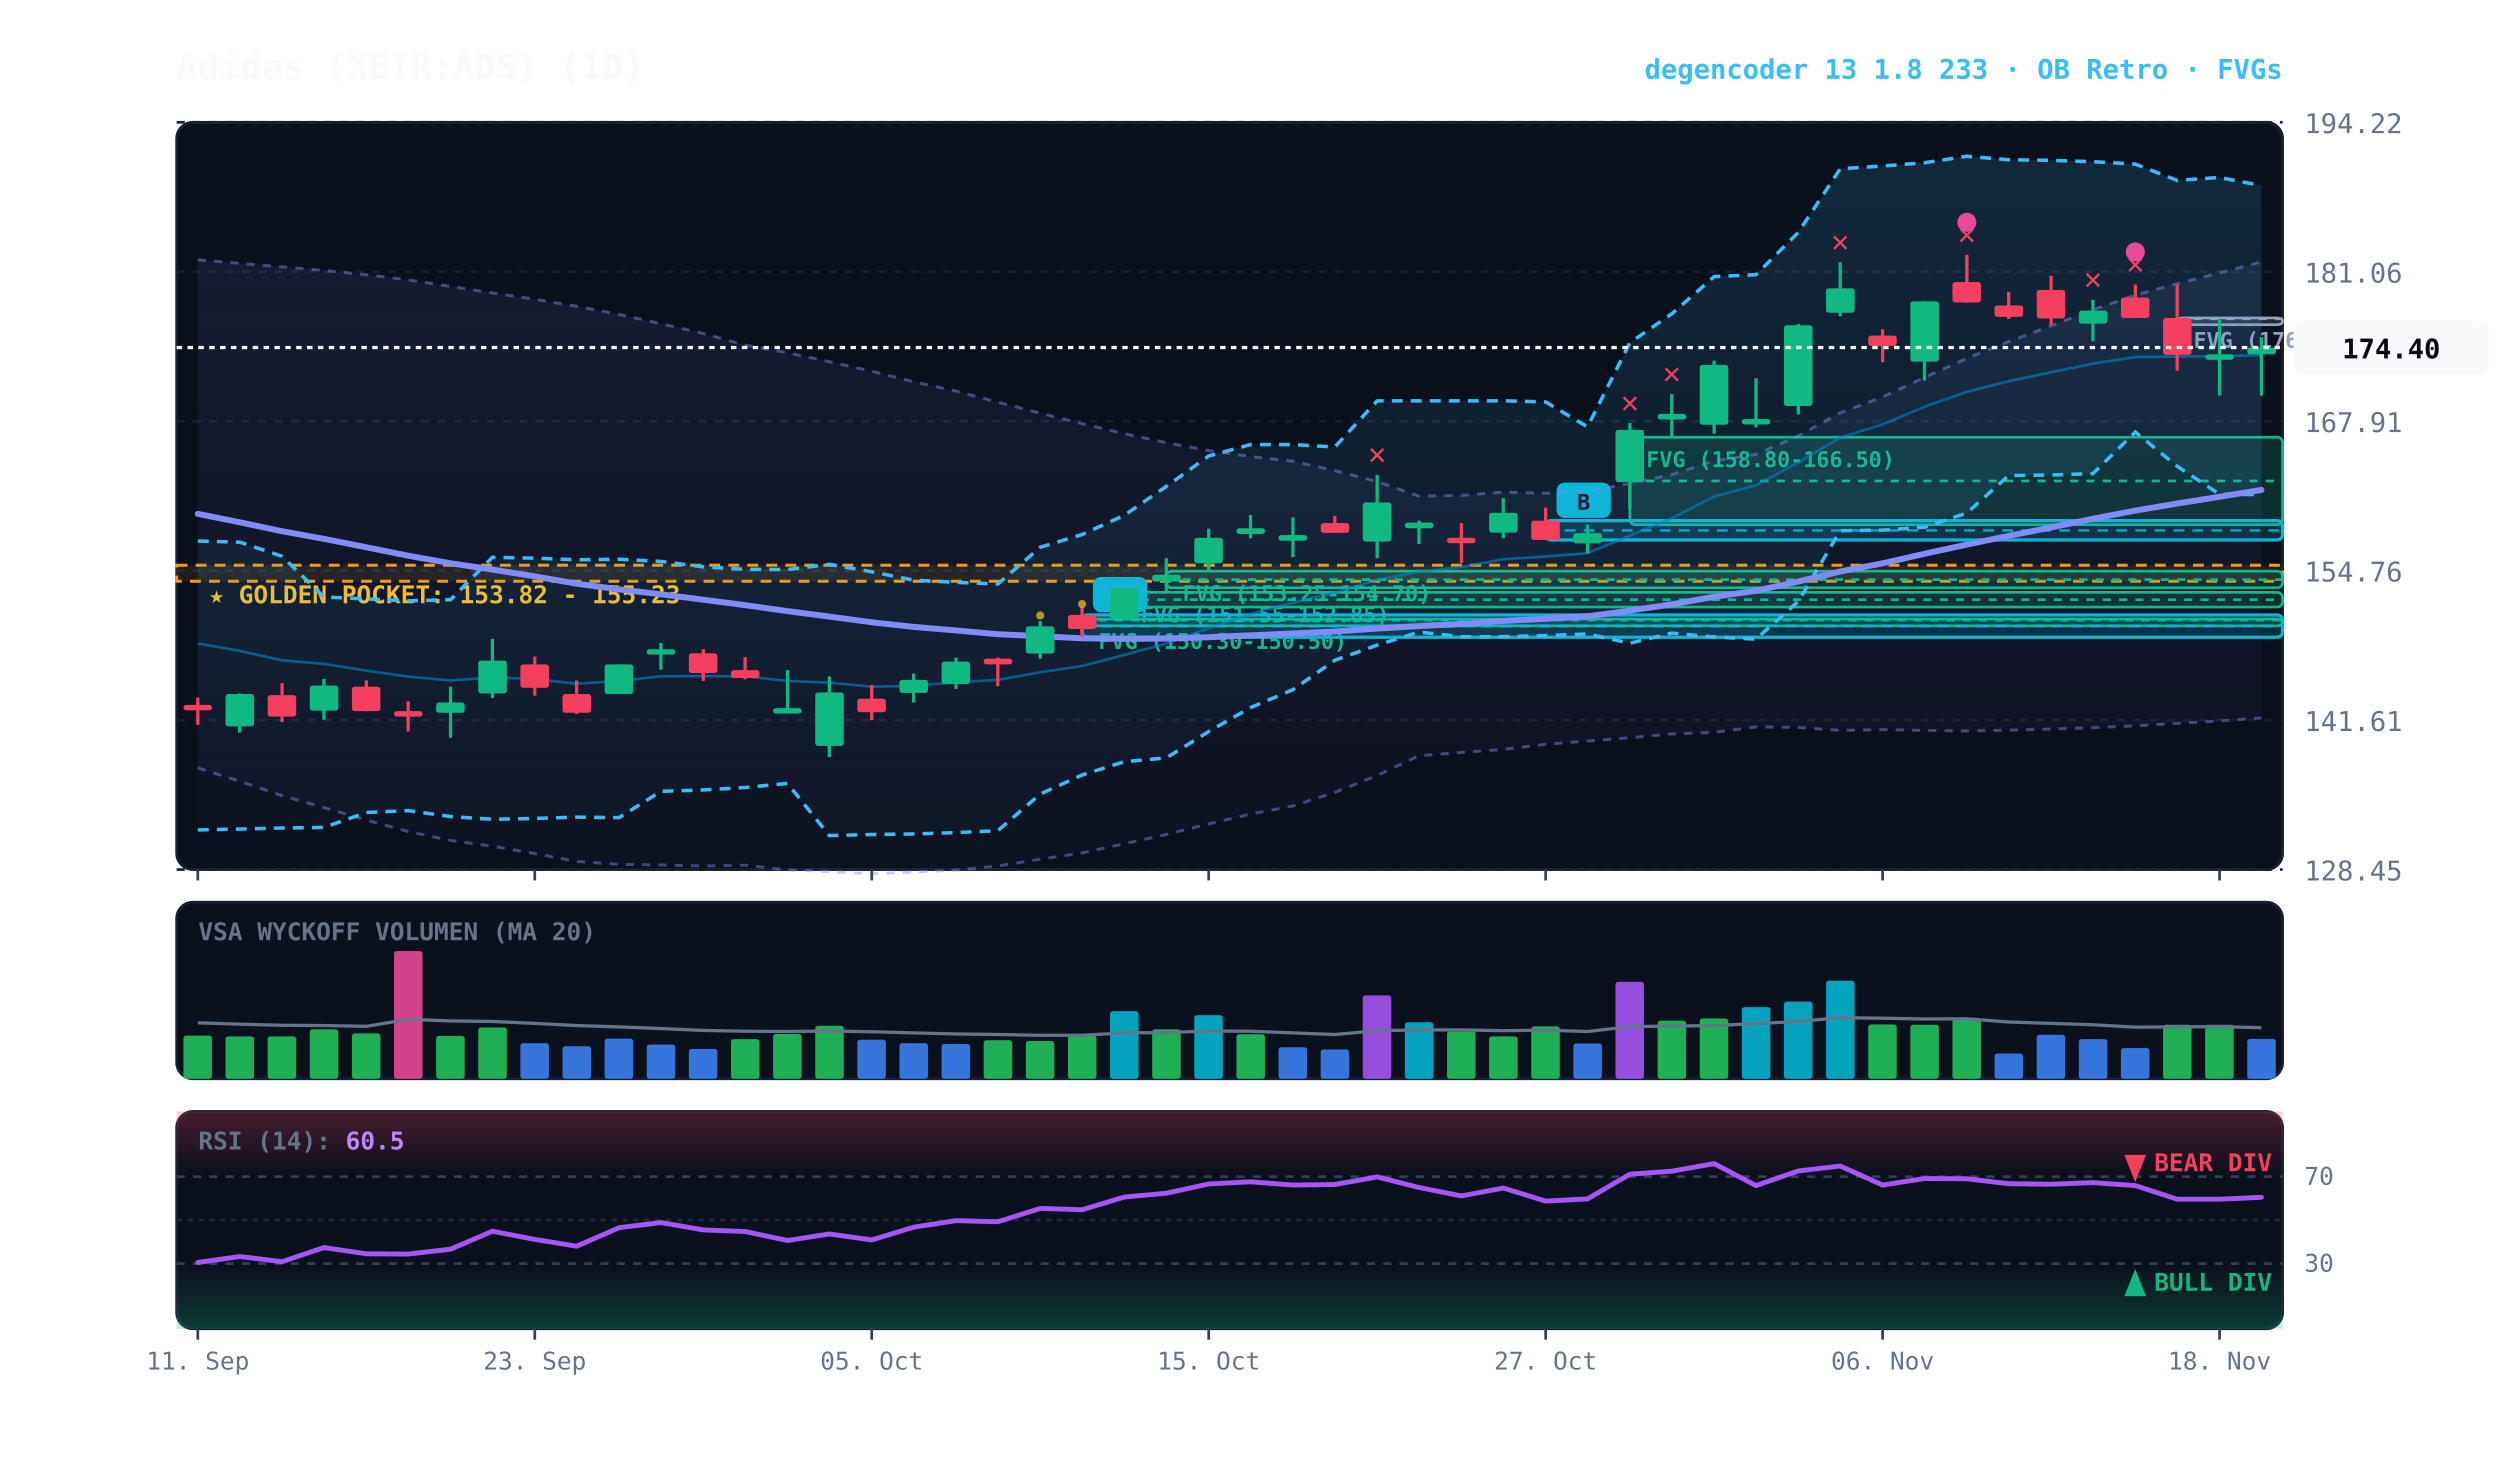
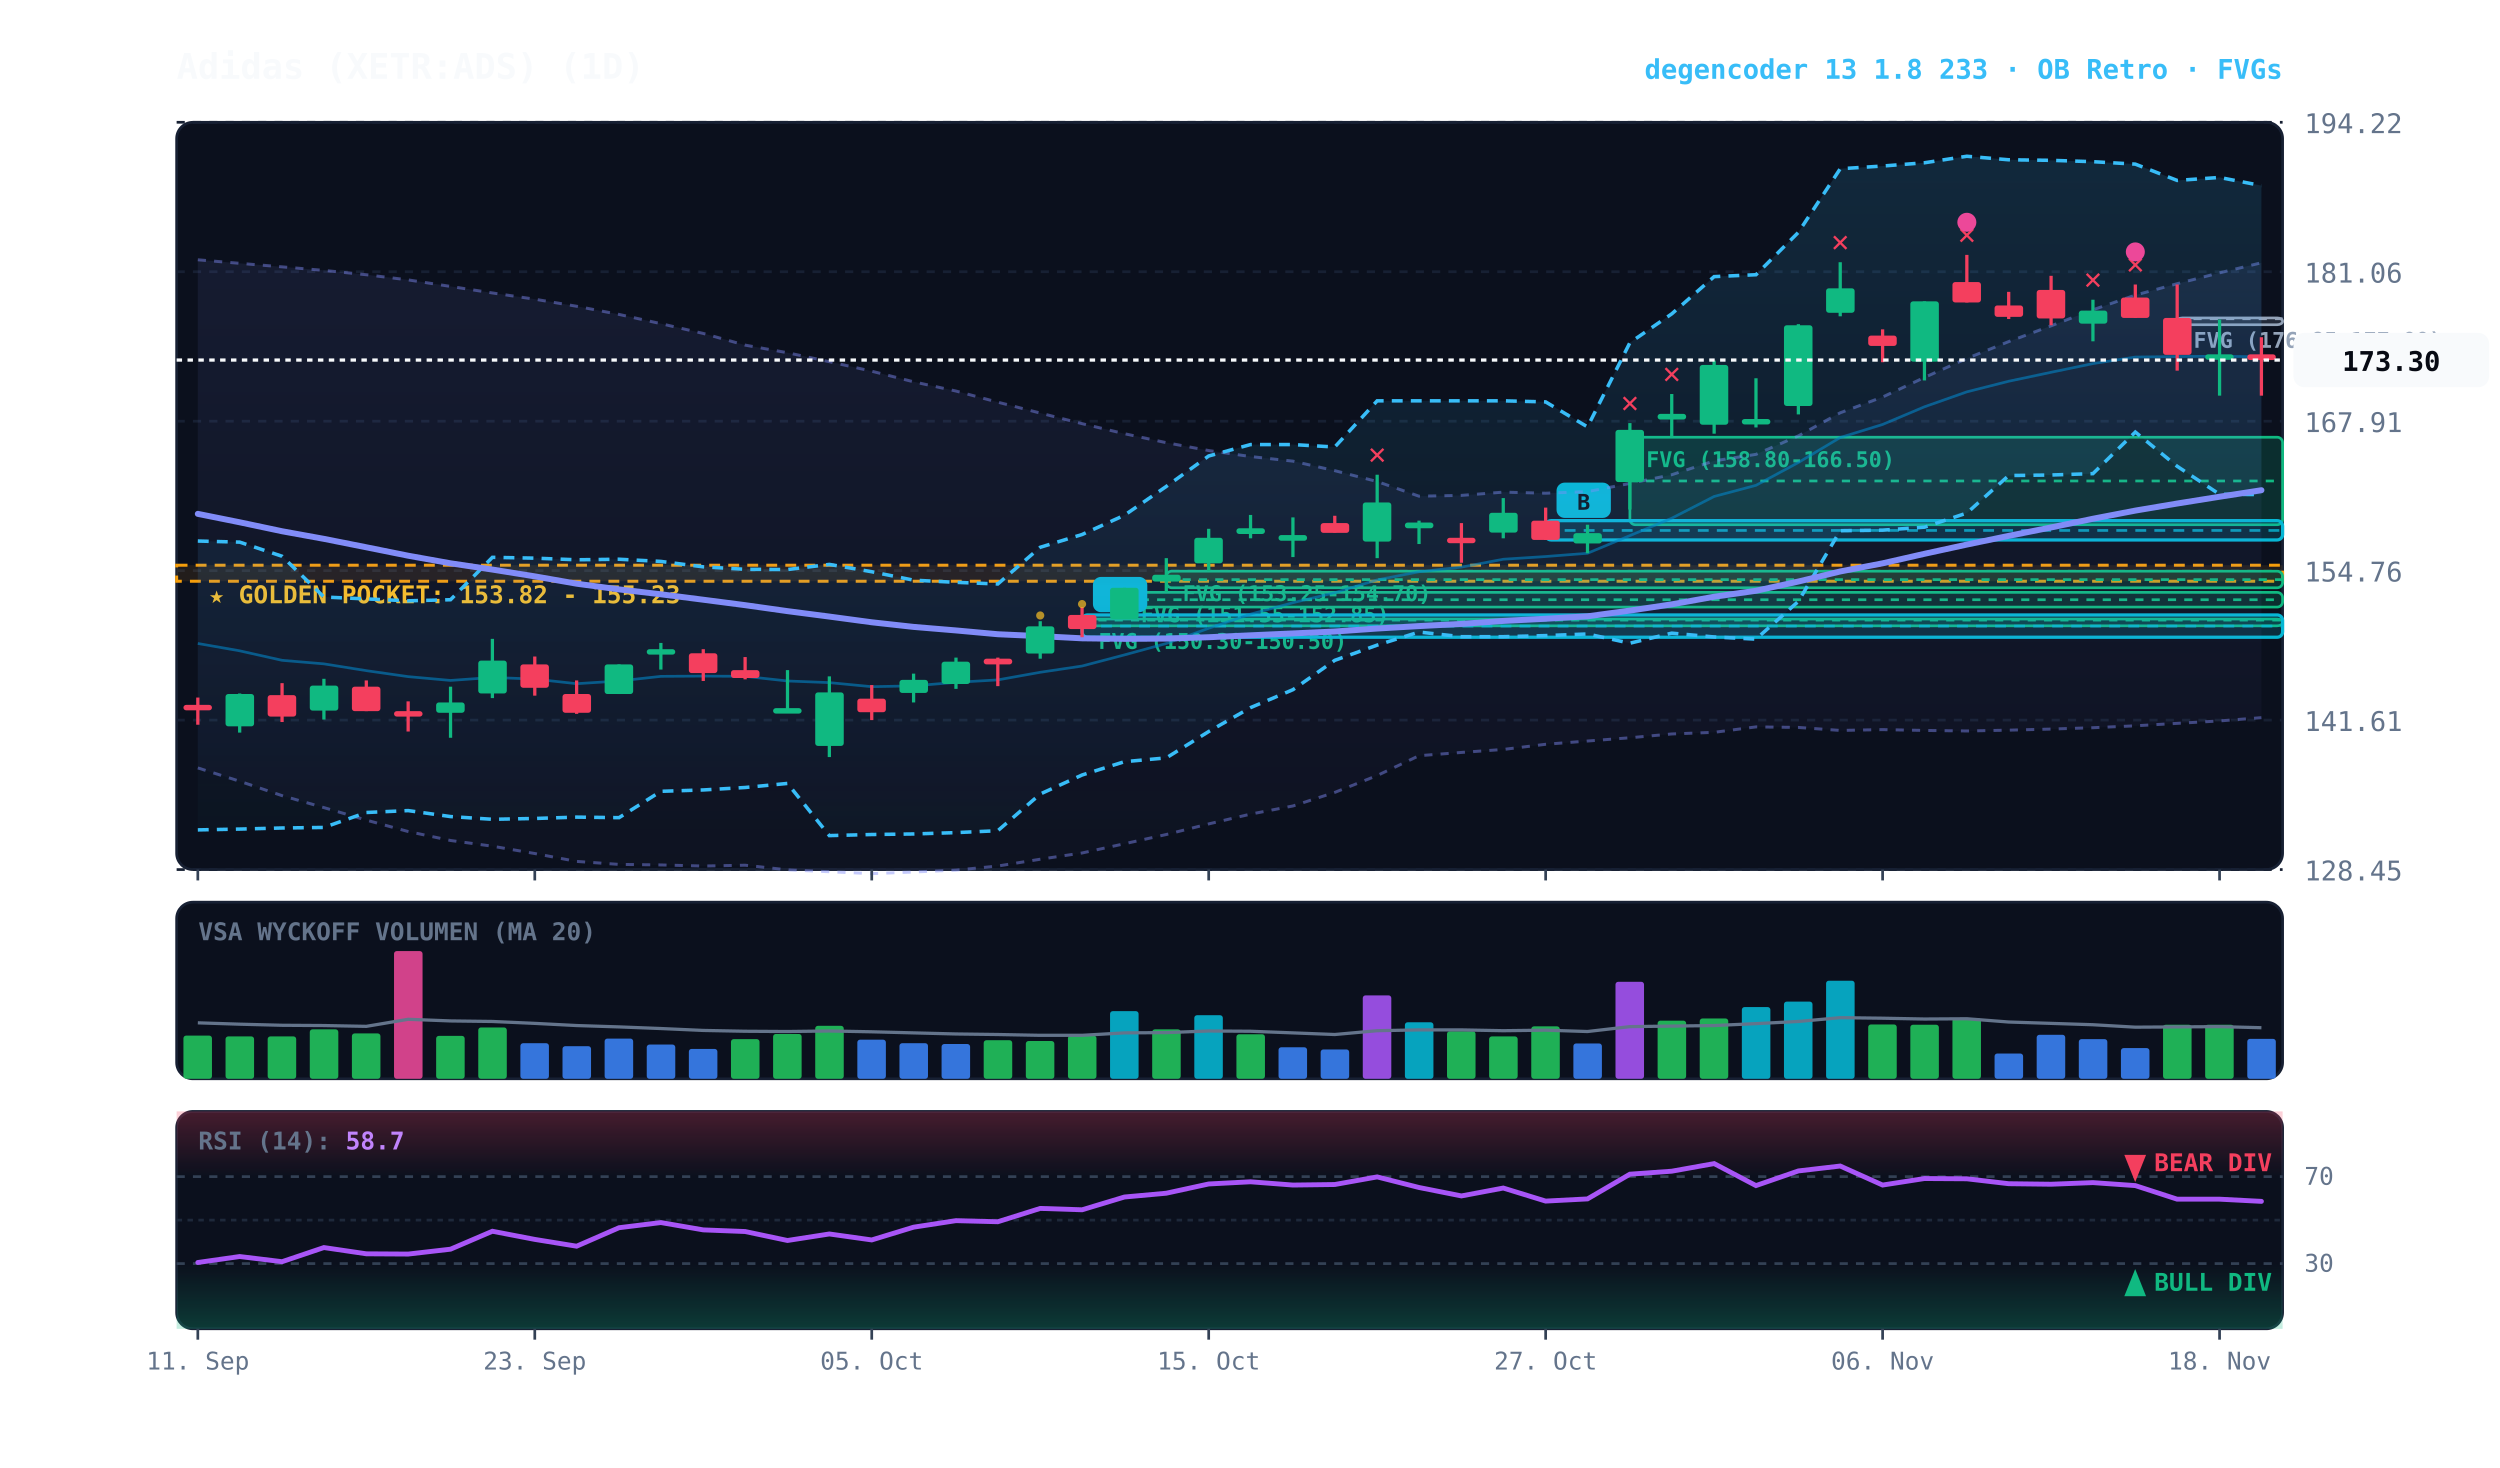
<svg xmlns="http://www.w3.org/2000/svg" viewBox="0 0 920 540" width="100%" height="100%" style="background:#070a13; font-family:'JetBrains Mono', monospace;">
  <defs>
    <linearGradient id="cloud-grad" x1="0%" y1="0%" x2="0%" y2="100%">
      <stop offset="0%" stop-color="#38bdf8" stop-opacity="0.14" />
      <stop offset="100%" stop-color="#38bdf8" stop-opacity="0.02" />
    </linearGradient>
    <linearGradient id="rfe-cloud" x1="0%" y1="0%" x2="0%" y2="100%">
      <stop offset="0%" stop-color="#818cf8" stop-opacity="0.09" />
      <stop offset="100%" stop-color="#818cf8" stop-opacity="0.02" />
    </linearGradient>
    <linearGradient id="rsi-overbought" x1="0%" y1="0%" x2="0%" y2="100%">
      <stop offset="0%" stop-color="#f43f5e" stop-opacity="0.25" />
      <stop offset="100%" stop-color="#f43f5e" stop-opacity="0.0" />
    </linearGradient>
    <linearGradient id="rsi-oversold" x1="0%" y1="0%" x2="0%" y2="100%">
      <stop offset="0%" stop-color="#10b981" stop-opacity="0.0" />
      <stop offset="100%" stop-color="#10b981" stop-opacity="0.25" />
    </linearGradient>
  </defs>
  <rect x="65" y="45" width="775" height="275" fill="#0b101d" rx="6" stroke="#172033" stroke-width="1" />
  <rect x="65" y="332" width="775" height="65" fill="#0b101d" rx="6" stroke="#172033" stroke-width="1" />
  <rect x="65" y="409" width="775" height="80" fill="#0b101d" rx="6" stroke="#172033" stroke-width="1" />
  <line x1="65" y1="320.0" x2="840" y2="320.0" stroke="#172033" stroke-dasharray="3,3" stroke-width="1" />
  <text x="848" y="324.0" fill="#64748b" font-size="10" text-anchor="start">128.45</text>
  <line x1="65" y1="265.0" x2="840" y2="265.0" stroke="#172033" stroke-dasharray="3,3" stroke-width="1" />
  <text x="848" y="269.0" fill="#64748b" font-size="10" text-anchor="start">141.61</text>
  <line x1="65" y1="210.0" x2="840" y2="210.0" stroke="#172033" stroke-dasharray="3,3" stroke-width="1" />
  <text x="848" y="214.0" fill="#64748b" font-size="10" text-anchor="start">154.76</text>
  <line x1="65" y1="155.0" x2="840" y2="155.0" stroke="#172033" stroke-dasharray="3,3" stroke-width="1" />
  <text x="848" y="159.0" fill="#64748b" font-size="10" text-anchor="start">167.91</text>
  <line x1="65" y1="100.0" x2="840" y2="100.0" stroke="#172033" stroke-dasharray="3,3" stroke-width="1" />
  <text x="848" y="104.0" fill="#64748b" font-size="10" text-anchor="start">181.06</text>
  <line x1="65" y1="45.0" x2="840" y2="45.0" stroke="#172033" stroke-dasharray="3,3" stroke-width="1" />
  <text x="848" y="49.0" fill="#64748b" font-size="10" text-anchor="start">194.22</text>
  <rect x="65" y="208.0" width="775" height="5.9" fill="rgba(245, 158, 11, 0.10)" stroke="#f59e0b" stroke-dasharray="4,3" stroke-width="1.1" />
  <text x="77" y="222.0" fill="#fbbf24" font-size="9" font-weight="bold">★ GOLDEN POCKET: 153.82 - 155.23</text>
  <rect x="801.2" y="117.0" width="38.8" height="2.5" fill="rgba(148, 163, 184, 0.18)" stroke="#94a3b8" stroke-width="1" rx="2" />
  <line x1="801.2" y1="117.3" x2="840" y2="117.3" stroke="#94a3b8" stroke-dasharray="3,3" stroke-width="1" />
  <text x="807.2" y="128.0" fill="#94a3b8" font-size="8" font-weight="bold">FVG (176.85-177.00)</text>
  <rect x="599.8" y="160.9" width="240.2" height="32.2" fill="rgba(16, 185, 129, 0.18)" stroke="#10b981" stroke-width="1" rx="2" />
  <line x1="599.8" y1="177.0" x2="840" y2="177.0" stroke="#10b981" stroke-dasharray="3,3" stroke-width="1" />
  <text x="605.8" y="171.9" fill="#10b981" font-size="8" font-weight="bold">FVG (158.80-166.50)</text>
  <rect x="429.2" y="210.2" width="410.8" height="6.1" fill="rgba(16, 185, 129, 0.18)" stroke="#10b981" stroke-width="1" rx="2" />
  <line x1="429.2" y1="213.3" x2="840" y2="213.3" stroke="#10b981" stroke-dasharray="3,3" stroke-width="1" />
  <text x="435.2" y="221.2" fill="#10b981" font-size="8" font-weight="bold">FVG (153.25-154.70)</text>
  <rect x="413.8" y="218.0" width="426.2" height="5.4" fill="rgba(16, 185, 129, 0.18)" stroke="#10b981" stroke-width="1" rx="2" />
  <line x1="413.8" y1="220.7" x2="840" y2="220.7" stroke="#10b981" stroke-dasharray="3,3" stroke-width="1" />
  <text x="419.8" y="229.0" fill="#10b981" font-size="8" font-weight="bold">FVG (151.55-152.85)</text>
  <rect x="398.2" y="227.8" width="441.8" height="2.5" fill="rgba(16, 185, 129, 0.18)" stroke="#10b981" stroke-width="1" rx="2" />
  <line x1="398.2" y1="228.2" x2="840" y2="228.2" stroke="#10b981" stroke-dasharray="3,3" stroke-width="1" />
  <text x="404.2" y="238.8" fill="#10b981" font-size="8" font-weight="bold">FVG (150.30-150.50)</text>
  <rect x="568.8" y="191.6" width="271.2" height="7.1" fill="rgba(6, 182, 212, 0.18)" stroke="#06b6d4" stroke-width="1.2" rx="2" />
  <line x1="568.8" y1="195.2" x2="840" y2="195.2" stroke="#06b6d4" stroke-dasharray="4,3" stroke-width="1.0" opacity="0.8" />
  <rect x="572.8" y="177.6" width="20" height="13" fill="#06b6d4" rx="3" />
  <text x="582.8" y="187.6" fill="#070a13" font-size="8" font-weight="bold" text-anchor="middle">B</text>
  <rect x="398.2" y="226.3" width="441.8" height="8.2" fill="rgba(6, 182, 212, 0.18)" stroke="#06b6d4" stroke-width="1.2" rx="2" />
  <line x1="398.2" y1="230.4" x2="840" y2="230.4" stroke="#06b6d4" stroke-dasharray="4,3" stroke-width="1.0" opacity="0.8" />
  <rect x="402.2" y="212.3" width="20" height="13" fill="#06b6d4" rx="3" />
  <text x="412.2" y="222.3" fill="#070a13" font-size="8" font-weight="bold" text-anchor="middle">B</text>
-   <polygon points="72.8,95.6 88.2,96.9 103.8,98.2 119.2,99.5 134.8,101.1 150.2,103.0 165.8,105.4 181.2,107.8 196.8,110.1 212.2,112.7 227.8,115.7 243.2,119.1 258.8,122.7 274.2,127.0 289.8,129.8 305.2,133.1 320.8,136.6 336.2,140.5 351.8,143.9 367.2,148.0 382.8,152.0 398.2,155.9 413.8,159.6 429.2,162.9 444.8,165.8 460.2,168.0 475.8,169.7 491.2,173.2 506.8,177.2 522.2,182.6 537.8,182.3 553.2,181.1 568.8,181.5 584.2,180.9 599.8,177.9 615.2,174.7 630.8,169.6 646.2,167.2 661.8,160.4 677.2,151.9 692.8,146.1 708.2,138.9 723.8,131.9 739.2,125.7 754.8,119.9 770.2,114.0 785.8,108.6 801.2,104.4 816.8,100.4 832.2,96.4 832.2,264.2 816.8,265.3 801.2,266.2 785.8,267.1 770.2,267.8 754.8,268.3 739.2,268.7 723.8,269.0 708.2,268.8 692.8,268.5 677.2,268.8 661.8,267.7 646.2,267.5 630.8,269.5 615.2,270.1 599.8,271.5 584.2,272.7 568.8,273.9 553.2,275.8 537.8,276.9 522.2,278.1 506.8,285.4 491.2,291.6 475.8,296.6 460.2,299.6 444.8,303.2 429.2,307.1 413.8,310.5 398.2,313.9 382.8,316.2 367.2,318.7 351.8,320.2 336.2,320.9 320.8,321.5 305.2,320.8 289.8,320.1 274.2,318.4 258.8,318.7 243.2,318.3 227.8,318.1 212.2,317.0 196.8,314.1 181.2,311.4 165.8,309.3 150.2,306.0 134.8,301.8 119.2,297.2 103.8,292.8 88.2,287.5 72.8,282.6" fill="url(#rfe-cloud)" />
-   <polyline points="72.8,95.6 88.2,96.9 103.8,98.2 119.2,99.5 134.8,101.1 150.2,103.0 165.8,105.4 181.2,107.8 196.8,110.1 212.2,112.7 227.8,115.7 243.2,119.1 258.8,122.7 274.2,127.0 289.8,129.8 305.2,133.1 320.8,136.6 336.2,140.5 351.8,143.9 367.2,148.0 382.8,152.0 398.2,155.9 413.8,159.6 429.2,162.9 444.8,165.8 460.2,168.0 475.8,169.7 491.2,173.2 506.8,177.2 522.2,182.6 537.8,182.3 553.2,181.1 568.8,181.5 584.2,180.9 599.8,177.9 615.2,174.7 630.8,169.6 646.2,167.2 661.8,160.4 677.2,151.9 692.8,146.1 708.2,138.9 723.8,131.9 739.2,125.7 754.8,119.9 770.2,114.0 785.8,108.6 801.2,104.4 816.8,100.4 832.2,96.4" fill="none" stroke="#818cf8" stroke-width="1.1" stroke-opacity="0.45" stroke-dasharray="3,3" />
-   <polyline points="72.8,282.6 88.2,287.5 103.8,292.8 119.2,297.2 134.8,301.8 150.2,306.0 165.8,309.3 181.2,311.4 196.8,314.1 212.2,317.0 227.8,318.1 243.2,318.3 258.8,318.7 274.2,318.4 289.8,320.1 305.2,320.8 320.8,321.5 336.2,320.9 351.8,320.2 367.2,318.7 382.8,316.2 398.2,313.9 413.8,310.5 429.2,307.1 444.8,303.2 460.2,299.6 475.8,296.6 491.2,291.6 506.8,285.4 522.2,278.1 537.8,276.9 553.2,275.8 568.8,273.9 584.2,272.7 599.8,271.5 615.2,270.1 630.8,269.5 646.2,267.5 661.8,267.7 677.2,268.8 692.8,268.5 708.2,268.8 723.8,269.0 739.2,268.7 754.8,268.3 770.2,267.8 785.8,267.1 801.2,266.2 816.8,265.3 832.2,264.2" fill="none" stroke="#818cf8" stroke-width="1.1" stroke-opacity="0.45" stroke-dasharray="3,3" />
+   <polygon points="72.8,95.6 88.2,96.9 103.8,98.2 119.2,99.5 134.8,101.1 150.2,103.0 165.8,105.4 181.2,107.8 196.8,110.1 212.2,112.7 227.8,115.7 243.2,119.1 258.8,122.7 274.2,127.0 289.8,129.8 305.2,133.1 320.8,136.6 336.2,140.5 351.8,143.9 367.2,148.0 382.8,152.0 398.2,155.9 413.8,159.6 429.2,162.9 444.8,165.8 460.2,168.0 475.8,169.7 491.2,173.2 506.8,177.2 522.2,182.6 537.8,182.3 553.2,181.1 568.8,181.5 584.2,180.9 599.8,177.9 615.2,174.7 630.8,169.6 646.2,167.2 661.8,160.4 677.2,151.9 692.8,146.1 708.2,138.9 723.8,131.9 739.2,125.7 754.8,119.9 770.2,114.0 785.8,108.6 801.2,104.4 816.8,100.4 832.2,96.7 832.2,264.1 816.8,265.3 801.2,266.2 785.8,267.1 770.2,267.8 754.8,268.3 739.2,268.7 723.8,269.0 708.2,268.8 692.8,268.5 677.2,268.8 661.8,267.7 646.2,267.5 630.8,269.5 615.2,270.1 599.8,271.5 584.2,272.7 568.8,273.9 553.2,275.8 537.8,276.9 522.2,278.1 506.8,285.4 491.2,291.6 475.8,296.6 460.2,299.6 444.8,303.2 429.2,307.1 413.8,310.5 398.2,313.9 382.8,316.2 367.2,318.7 351.8,320.2 336.2,320.9 320.8,321.5 305.2,320.8 289.8,320.1 274.2,318.4 258.8,318.7 243.2,318.3 227.8,318.1 212.2,317.0 196.8,314.1 181.2,311.4 165.8,309.3 150.2,306.0 134.8,301.8 119.2,297.2 103.8,292.8 88.2,287.5 72.8,282.6" fill="url(#rfe-cloud)" />
+   <polyline points="72.8,95.6 88.2,96.9 103.8,98.2 119.2,99.5 134.8,101.1 150.2,103.0 165.8,105.4 181.2,107.8 196.8,110.1 212.2,112.7 227.8,115.7 243.2,119.1 258.8,122.7 274.2,127.0 289.8,129.8 305.2,133.1 320.8,136.6 336.2,140.5 351.8,143.9 367.2,148.0 382.8,152.0 398.2,155.9 413.8,159.6 429.2,162.9 444.8,165.8 460.2,168.0 475.8,169.7 491.2,173.2 506.8,177.2 522.2,182.6 537.8,182.3 553.2,181.1 568.8,181.5 584.2,180.9 599.8,177.9 615.2,174.7 630.8,169.6 646.2,167.2 661.8,160.4 677.2,151.9 692.8,146.1 708.2,138.9 723.8,131.9 739.2,125.7 754.8,119.9 770.2,114.0 785.8,108.6 801.2,104.4 816.8,100.4 832.2,96.7" fill="none" stroke="#818cf8" stroke-width="1.1" stroke-opacity="0.45" stroke-dasharray="3,3" />
+   <polyline points="72.8,282.6 88.2,287.5 103.8,292.8 119.2,297.2 134.8,301.8 150.2,306.0 165.8,309.3 181.2,311.4 196.8,314.1 212.2,317.0 227.8,318.1 243.2,318.3 258.8,318.7 274.2,318.4 289.8,320.1 305.2,320.8 320.8,321.5 336.2,320.9 351.8,320.2 367.2,318.7 382.8,316.2 398.2,313.9 413.8,310.5 429.2,307.1 444.8,303.2 460.2,299.6 475.8,296.6 491.2,291.6 506.8,285.4 522.2,278.1 537.8,276.9 553.2,275.8 568.8,273.9 584.2,272.7 599.8,271.5 615.2,270.1 630.8,269.5 646.2,267.5 661.8,267.7 677.2,268.8 692.8,268.5 708.2,268.8 723.8,269.0 739.2,268.7 754.8,268.3 770.2,267.8 785.8,267.1 801.2,266.2 816.8,265.3 832.2,264.1" fill="none" stroke="#818cf8" stroke-width="1.1" stroke-opacity="0.45" stroke-dasharray="3,3" />
  <polygon points="72.8,199.1 88.2,199.5 103.8,204.7 119.2,219.7 134.8,220.4 150.2,221.1 165.8,220.7 181.2,205.1 196.8,205.4 212.2,206.0 227.8,205.8 243.2,206.6 258.8,208.6 274.2,209.5 289.8,209.6 305.2,207.7 320.8,210.4 336.2,213.5 351.8,214.3 367.2,214.9 382.8,201.4 398.2,196.7 413.8,189.6 429.2,179.0 444.8,167.8 460.2,163.6 475.8,163.6 491.2,164.5 506.8,147.5 522.2,147.5 537.8,147.5 553.2,147.5 568.8,147.9 584.2,157.1 599.8,126.1 615.2,115.5 630.8,101.8 646.2,101.1 661.8,85.5 677.2,62.1 692.8,61.1 708.2,59.9 723.8,57.5 739.2,58.8 754.8,59.0 770.2,59.5 785.8,60.4 801.2,66.4 816.8,65.3 832.2,68.3 832.2,182.0 816.8,181.9 801.2,171.6 785.8,159.0 770.2,174.3 754.8,174.8 739.2,175.0 723.8,188.8 708.2,194.0 692.8,195.1 677.2,195.3 661.8,221.3 646.2,235.2 630.8,234.4 615.2,233.0 599.8,236.7 584.2,233.3 568.8,233.9 553.2,234.3 537.8,234.3 522.2,232.6 506.8,237.4 491.2,243.0 475.8,253.8 460.2,260.4 444.8,269.2 429.2,278.9 413.8,280.3 398.2,285.2 382.8,292.2 367.2,305.7 351.8,306.4 336.2,306.9 320.8,307.1 305.2,307.5 289.8,288.3 274.2,289.8 258.8,290.7 243.2,291.2 227.8,300.9 212.2,300.7 196.8,301.2 181.2,301.5 165.8,300.5 150.2,298.3 134.8,299.0 119.2,304.5 103.8,304.7 88.2,305.1 72.8,305.4" fill="url(#cloud-grad)" />
  <polyline points="72.8,199.1 88.2,199.5 103.8,204.7 119.2,219.7 134.8,220.4 150.2,221.1 165.8,220.7 181.2,205.1 196.8,205.4 212.2,206.0 227.8,205.8 243.2,206.6 258.8,208.6 274.2,209.5 289.8,209.6 305.2,207.7 320.8,210.4 336.2,213.5 351.8,214.3 367.2,214.9 382.8,201.4 398.2,196.7 413.8,189.6 429.2,179.0 444.8,167.8 460.2,163.6 475.8,163.6 491.2,164.5 506.8,147.5 522.2,147.5 537.8,147.5 553.2,147.5 568.8,147.9 584.2,157.1 599.8,126.1 615.2,115.5 630.8,101.8 646.2,101.1 661.8,85.5 677.2,62.1 692.8,61.1 708.2,59.9 723.8,57.5 739.2,58.8 754.8,59.0 770.2,59.5 785.8,60.4 801.2,66.4 816.8,65.3 832.2,68.3" fill="none" stroke="#38bdf8" stroke-width="1.3" stroke-dasharray="4,3" />
  <polyline points="72.8,305.4 88.2,305.1 103.8,304.7 119.2,304.5 134.8,299.0 150.2,298.3 165.8,300.5 181.2,301.5 196.8,301.2 212.2,300.7 227.8,300.9 243.2,291.2 258.8,290.7 274.2,289.8 289.8,288.3 305.2,307.5 320.8,307.1 336.2,306.9 351.8,306.4 367.2,305.7 382.8,292.2 398.2,285.2 413.8,280.3 429.2,278.9 444.8,269.2 460.2,260.4 475.8,253.8 491.2,243.0 506.8,237.4 522.2,232.6 537.8,234.3 553.2,234.3 568.8,233.9 584.2,233.3 599.8,236.7 615.2,233.0 630.8,234.4 646.2,235.2 661.8,221.3 677.2,195.3 692.8,195.1 708.2,194.0 723.8,188.8 739.2,175.0 754.8,174.8 770.2,174.3 785.8,159.0 801.2,171.6 816.8,181.9 832.2,182.0" fill="none" stroke="#38bdf8" stroke-width="1.3" stroke-dasharray="4,3" />
-   <polyline points="72.8,236.8 88.2,239.5 103.8,243.0 119.2,244.3 134.8,246.8 150.2,249.0 165.8,250.4 181.2,249.3 196.8,249.9 212.2,251.6 227.8,250.6 243.2,248.9 258.8,248.8 274.2,248.9 289.8,250.6 305.2,251.2 320.8,252.7 336.2,252.4 351.8,251.1 367.2,250.2 382.8,247.4 398.2,245.1 413.8,241.0 429.2,236.8 444.8,231.2 460.2,226.0 475.8,221.8 491.2,218.1 506.8,213.4 522.2,210.4 537.8,208.7 553.2,205.8 568.8,204.8 584.2,203.6 599.8,197.1 615.2,190.7 630.8,182.7 646.2,178.6 661.8,170.2 677.2,161.0 692.8,156.2 708.2,149.7 723.8,144.2 739.2,140.3 754.8,137.0 770.2,133.8 785.8,131.4 801.2,131.2 816.8,131.1 832.2,130.7" fill="none" stroke="#0284c7" stroke-width="1.0" stroke-opacity="0.6" />
-   <polyline points="72.8,189.1 88.2,192.2 103.8,195.5 119.2,198.3 134.8,201.4 150.2,204.5 165.8,207.3 181.2,209.6 196.8,212.1 212.2,214.8 227.8,216.9 243.2,218.7 258.8,220.7 274.2,222.7 289.8,224.9 305.2,226.9 320.8,229.0 336.2,230.7 351.8,232.0 367.2,233.4 382.8,234.1 398.2,234.9 413.8,235.1 429.2,235.0 444.8,234.5 460.2,233.8 475.8,233.1 491.2,232.4 506.8,231.3 522.2,230.4 537.8,229.6 553.2,228.5 568.8,227.7 584.2,226.8 599.8,224.7 615.2,222.4 630.8,219.6 646.2,217.4 661.8,214.0 677.2,210.3 692.8,207.3 708.2,203.8 723.8,200.4 739.2,197.2 754.8,194.1 770.2,190.9 785.8,187.9 801.2,185.3 816.8,182.8 832.2,180.3" fill="none" stroke="#818cf8" stroke-width="2.2" stroke-linecap="round" />
+   <polyline points="72.8,236.8 88.2,239.5 103.8,243.0 119.2,244.3 134.8,246.8 150.2,249.0 165.8,250.4 181.2,249.3 196.8,249.9 212.2,251.6 227.8,250.6 243.2,248.9 258.8,248.8 274.2,248.9 289.8,250.6 305.2,251.2 320.8,252.7 336.2,252.4 351.8,251.1 367.2,250.2 382.8,247.4 398.2,245.1 413.8,241.0 429.2,236.8 444.8,231.2 460.2,226.0 475.8,221.8 491.2,218.1 506.8,213.4 522.2,210.4 537.8,208.7 553.2,205.8 568.8,204.8 584.2,203.6 599.8,197.1 615.2,190.7 630.8,182.7 646.2,178.6 661.8,170.2 677.2,161.0 692.8,156.2 708.2,149.7 723.8,144.2 739.2,140.3 754.8,137.0 770.2,133.8 785.8,131.4 801.2,131.2 816.8,131.1 832.2,131.3" fill="none" stroke="#0284c7" stroke-width="1.0" stroke-opacity="0.6" />
+   <polyline points="72.8,189.1 88.2,192.2 103.8,195.5 119.2,198.3 134.8,201.4 150.2,204.5 165.8,207.3 181.2,209.6 196.8,212.1 212.2,214.8 227.8,216.9 243.2,218.7 258.8,220.7 274.2,222.7 289.8,224.9 305.2,226.9 320.8,229.0 336.2,230.7 351.8,232.0 367.2,233.4 382.8,234.1 398.2,234.9 413.8,235.1 429.2,235.0 444.8,234.5 460.2,233.8 475.8,233.1 491.2,232.4 506.8,231.3 522.2,230.4 537.8,229.6 553.2,228.5 568.8,227.7 584.2,226.8 599.8,224.7 615.2,222.4 630.8,219.6 646.2,217.4 661.8,214.0 677.2,210.3 692.8,207.3 708.2,203.8 723.8,200.4 739.2,197.2 754.8,194.1 770.2,190.9 785.8,187.9 801.2,185.3 816.8,182.8 832.2,180.4" fill="none" stroke="#818cf8" stroke-width="2.2" stroke-linecap="round" />
  <line x1="72.8" y1="256.7" x2="72.8" y2="266.7" stroke="#f43f5e" stroke-width="1.2" />
  <rect x="67.5" y="259.4" width="10.5" height="2.0" fill="#f43f5e" rx="1" />
  <line x1="88.2" y1="255.2" x2="88.2" y2="269.6" stroke="#10b981" stroke-width="1.2" />
  <rect x="83.0" y="255.4" width="10.5" height="11.9" fill="#10b981" rx="1" />
  <line x1="103.8" y1="251.4" x2="103.8" y2="265.7" stroke="#f43f5e" stroke-width="1.2" />
  <rect x="98.5" y="255.8" width="10.5" height="7.9" fill="#f43f5e" rx="1" />
  <line x1="119.2" y1="249.8" x2="119.2" y2="264.8" stroke="#10b981" stroke-width="1.2" />
  <rect x="114.0" y="252.3" width="10.5" height="9.2" fill="#10b981" rx="1" />
  <line x1="134.8" y1="250.4" x2="134.8" y2="261.7" stroke="#f43f5e" stroke-width="1.2" />
  <rect x="129.5" y="252.7" width="10.5" height="9.0" fill="#f43f5e" rx="1" />
  <line x1="150.2" y1="258.1" x2="150.2" y2="269.2" stroke="#f43f5e" stroke-width="1.2" />
  <rect x="145.0" y="261.7" width="10.5" height="2.0" fill="#f43f5e" rx="1" />
  <line x1="165.8" y1="252.7" x2="165.8" y2="271.5" stroke="#10b981" stroke-width="1.2" />
  <rect x="160.5" y="258.5" width="10.5" height="3.8" fill="#10b981" rx="1" />
  <line x1="181.2" y1="235.1" x2="181.2" y2="256.9" stroke="#10b981" stroke-width="1.2" />
  <rect x="176.0" y="243.1" width="10.5" height="12.1" fill="#10b981" rx="1" />
  <line x1="196.8" y1="241.6" x2="196.8" y2="256.0" stroke="#f43f5e" stroke-width="1.2" />
  <rect x="191.5" y="244.5" width="10.5" height="8.6" fill="#f43f5e" rx="1" />
  <line x1="212.2" y1="250.4" x2="212.2" y2="262.7" stroke="#f43f5e" stroke-width="1.2" />
  <rect x="207.0" y="255.4" width="10.5" height="6.9" fill="#f43f5e" rx="1" />
  <line x1="227.8" y1="244.5" x2="227.8" y2="255.4" stroke="#10b981" stroke-width="1.2" />
  <rect x="222.5" y="244.5" width="10.5" height="10.9" fill="#10b981" rx="1" />
  <line x1="243.2" y1="236.6" x2="243.2" y2="246.4" stroke="#10b981" stroke-width="1.2" />
  <rect x="238.0" y="238.9" width="10.5" height="2.0" fill="#10b981" rx="1" />
  <line x1="258.8" y1="238.9" x2="258.8" y2="250.6" stroke="#f43f5e" stroke-width="1.2" />
  <rect x="253.5" y="240.4" width="10.5" height="7.3" fill="#f43f5e" rx="1" />
  <line x1="274.2" y1="241.8" x2="274.2" y2="250.0" stroke="#f43f5e" stroke-width="1.2" />
  <rect x="269.0" y="246.6" width="10.5" height="2.9" fill="#f43f5e" rx="1" />
  <line x1="289.8" y1="246.6" x2="289.8" y2="261.3" stroke="#10b981" stroke-width="1.2" />
  <rect x="284.5" y="260.6" width="10.5" height="2.0" fill="#10b981" rx="1" />
  <line x1="305.2" y1="248.9" x2="305.2" y2="278.6" stroke="#10b981" stroke-width="1.2" />
  <rect x="300.0" y="254.8" width="10.5" height="19.7" fill="#10b981" rx="1" />
  <line x1="320.8" y1="252.1" x2="320.8" y2="265.0" stroke="#f43f5e" stroke-width="1.2" />
  <rect x="315.5" y="257.1" width="10.5" height="5.0" fill="#f43f5e" rx="1" />
  <line x1="336.2" y1="247.9" x2="336.2" y2="258.5" stroke="#10b981" stroke-width="1.2" />
  <rect x="331.0" y="250.2" width="10.5" height="4.8" fill="#10b981" rx="1" />
  <line x1="351.8" y1="242.0" x2="351.8" y2="253.5" stroke="#10b981" stroke-width="1.2" />
  <rect x="346.5" y="243.5" width="10.5" height="8.2" fill="#10b981" rx="1" />
  <line x1="367.2" y1="242.0" x2="367.2" y2="252.5" stroke="#f43f5e" stroke-width="1.2" />
  <rect x="362.0" y="242.4" width="10.5" height="2.1" fill="#f43f5e" rx="1" />
  <line x1="382.8" y1="228.6" x2="382.8" y2="242.4" stroke="#10b981" stroke-width="1.2" />
  <rect x="377.5" y="230.5" width="10.5" height="10.0" fill="#10b981" rx="1" />
  <circle cx="382.8" cy="226.5" r="1.5" fill="#fbbf24" opacity="0.7" />
  <line x1="398.2" y1="223.4" x2="398.2" y2="234.5" stroke="#f43f5e" stroke-width="1.2" />
  <rect x="393.0" y="226.3" width="10.5" height="5.2" fill="#f43f5e" rx="1" />
  <circle cx="398.2" cy="222.3" r="1.5" fill="#fbbf24" opacity="0.7" />
  <line x1="413.8" y1="216.3" x2="413.8" y2="227.8" stroke="#10b981" stroke-width="1.2" />
  <rect x="408.5" y="216.3" width="10.5" height="11.5" fill="#10b981" rx="1" />
  <line x1="429.2" y1="205.4" x2="429.2" y2="218.0" stroke="#10b981" stroke-width="1.2" />
  <rect x="424.0" y="211.5" width="10.5" height="2.5" fill="#10b981" rx="1" />
  <line x1="444.8" y1="194.6" x2="444.8" y2="210.2" stroke="#10b981" stroke-width="1.2" />
  <rect x="439.5" y="197.9" width="10.5" height="9.4" fill="#10b981" rx="1" />
  <line x1="460.2" y1="189.5" x2="460.2" y2="198.1" stroke="#10b981" stroke-width="1.2" />
  <rect x="455.0" y="194.4" width="10.5" height="2.1" fill="#10b981" rx="1" />
  <line x1="475.8" y1="190.4" x2="475.8" y2="205.0" stroke="#10b981" stroke-width="1.2" />
  <rect x="470.5" y="196.9" width="10.5" height="2.1" fill="#10b981" rx="1" />
  <line x1="491.2" y1="189.8" x2="491.2" y2="196.0" stroke="#f43f5e" stroke-width="1.2" />
  <rect x="486.0" y="192.5" width="10.5" height="3.6" fill="#f43f5e" rx="1" />
  <line x1="506.8" y1="174.7" x2="506.8" y2="205.4" stroke="#10b981" stroke-width="1.2" />
  <rect x="501.5" y="184.9" width="10.5" height="14.4" fill="#10b981" rx="1" />
  <text x="506.8" y="170.7" fill="#f43f5e" font-size="11" font-weight="bold" text-anchor="middle">✕</text>
  <line x1="522.2" y1="191.6" x2="522.2" y2="200.2" stroke="#10b981" stroke-width="1.2" />
  <rect x="517.0" y="192.3" width="10.5" height="2.1" fill="#10b981" rx="1" />
  <line x1="537.8" y1="192.5" x2="537.8" y2="207.1" stroke="#f43f5e" stroke-width="1.2" />
  <rect x="532.5" y="197.9" width="10.5" height="2.0" fill="#f43f5e" rx="1" />
  <line x1="553.2" y1="183.3" x2="553.2" y2="198.1" stroke="#10b981" stroke-width="1.2" />
  <rect x="548.0" y="188.7" width="10.5" height="7.3" fill="#10b981" rx="1" />
  <line x1="568.8" y1="186.8" x2="568.8" y2="198.7" stroke="#f43f5e" stroke-width="1.2" />
  <rect x="563.5" y="191.6" width="10.5" height="7.1" fill="#f43f5e" rx="1" />
  <line x1="584.2" y1="193.1" x2="584.2" y2="203.6" stroke="#10b981" stroke-width="1.2" />
  <rect x="579.0" y="196.2" width="10.5" height="3.8" fill="#10b981" rx="1" />
  <line x1="599.8" y1="155.7" x2="599.8" y2="187.5" stroke="#10b981" stroke-width="1.2" />
  <rect x="594.5" y="158.2" width="10.5" height="19.2" fill="#10b981" rx="1" />
  <text x="599.8" y="151.7" fill="#f43f5e" font-size="11" font-weight="bold" text-anchor="middle">✕</text>
  <line x1="615.2" y1="145.0" x2="615.2" y2="160.9" stroke="#10b981" stroke-width="1.2" />
  <rect x="610.0" y="152.3" width="10.5" height="2.1" fill="#10b981" rx="1" />
  <text x="615.2" y="141.0" fill="#f43f5e" font-size="11" font-weight="bold" text-anchor="middle">✕</text>
  <line x1="630.8" y1="132.7" x2="630.8" y2="159.6" stroke="#10b981" stroke-width="1.2" />
  <rect x="625.5" y="134.3" width="10.5" height="22.0" fill="#10b981" rx="1" />
  <line x1="646.2" y1="139.2" x2="646.2" y2="157.3" stroke="#10b981" stroke-width="1.2" />
  <rect x="641.0" y="154.2" width="10.5" height="2.0" fill="#10b981" rx="1" />
  <line x1="661.8" y1="119.3" x2="661.8" y2="152.5" stroke="#10b981" stroke-width="1.2" />
  <rect x="656.5" y="119.7" width="10.5" height="29.7" fill="#10b981" rx="1" />
  <line x1="677.2" y1="96.5" x2="677.2" y2="116.4" stroke="#10b981" stroke-width="1.2" />
  <rect x="672.0" y="106.1" width="10.5" height="9.0" fill="#10b981" rx="1" />
  <text x="677.2" y="92.5" fill="#f43f5e" font-size="11" font-weight="bold" text-anchor="middle">✕</text>
  <line x1="692.8" y1="121.2" x2="692.8" y2="133.3" stroke="#f43f5e" stroke-width="1.2" />
  <rect x="687.5" y="123.5" width="10.5" height="3.8" fill="#f43f5e" rx="1" />
  <line x1="708.2" y1="110.9" x2="708.2" y2="140.0" stroke="#10b981" stroke-width="1.2" />
  <rect x="703.0" y="110.9" width="10.5" height="22.2" fill="#10b981" rx="1" />
  <line x1="723.8" y1="93.8" x2="723.8" y2="111.3" stroke="#f43f5e" stroke-width="1.2" />
  <rect x="718.5" y="103.8" width="10.5" height="7.5" fill="#f43f5e" rx="1" />
  <text x="723.8" y="89.8" fill="#f43f5e" font-size="11" font-weight="bold" text-anchor="middle">✕</text>
  <circle cx="723.8" cy="81.8" r="3.5" fill="#ec4899" />
  <line x1="739.2" y1="107.4" x2="739.2" y2="117.4" stroke="#f43f5e" stroke-width="1.2" />
  <rect x="734.0" y="112.4" width="10.5" height="4.2" fill="#f43f5e" rx="1" />
  <line x1="754.8" y1="101.5" x2="754.8" y2="119.7" stroke="#f43f5e" stroke-width="1.2" />
  <rect x="749.5" y="106.7" width="10.5" height="10.5" fill="#f43f5e" rx="1" />
  <line x1="770.2" y1="110.3" x2="770.2" y2="125.6" stroke="#10b981" stroke-width="1.2" />
  <rect x="765.0" y="114.3" width="10.5" height="4.8" fill="#10b981" rx="1" />
  <text x="770.2" y="106.3" fill="#f43f5e" font-size="11" font-weight="bold" text-anchor="middle">✕</text>
  <line x1="785.8" y1="104.7" x2="785.8" y2="117.0" stroke="#f43f5e" stroke-width="1.2" />
  <rect x="780.5" y="109.5" width="10.5" height="7.5" fill="#f43f5e" rx="1" />
  <text x="785.8" y="100.7" fill="#f43f5e" font-size="11" font-weight="bold" text-anchor="middle">✕</text>
  <circle cx="785.8" cy="92.7" r="3.5" fill="#ec4899" />
  <line x1="801.2" y1="104.7" x2="801.2" y2="136.4" stroke="#f43f5e" stroke-width="1.2" />
  <rect x="796.0" y="117.0" width="10.5" height="13.6" fill="#f43f5e" rx="1" />
  <line x1="816.8" y1="117.6" x2="816.8" y2="145.6" stroke="#10b981" stroke-width="1.2" />
  <rect x="811.5" y="130.4" width="10.5" height="2.0" fill="#10b981" rx="1" />
-   <line x1="832.2" y1="124.1" x2="832.2" y2="145.6" stroke="#10b981" stroke-width="1.2" />
-   <rect x="827.0" y="127.9" width="10.5" height="2.5" fill="#10b981" rx="1" />
-   <line x1="65" y1="127.9" x2="840" y2="127.9" stroke="#f8fafc" stroke-width="1.2" stroke-dasharray="2,2" />
-   <rect x="844" y="117.9" width="72" height="20" fill="#f8fafc" rx="4" />
-   <text x="880" y="131.9" fill="#070a13" font-size="10" font-weight="bold" text-anchor="middle">174.40</text>
+   <line x1="832.2" y1="124.1" x2="832.2" y2="145.6" stroke="#f43f5e" stroke-width="1.2" />
+   <rect x="827.0" y="130.4" width="10.5" height="2.1" fill="#f43f5e" rx="1" />
+   <line x1="65" y1="132.5" x2="840" y2="132.5" stroke="#f8fafc" stroke-width="1.2" stroke-dasharray="2,2" />
+   <rect x="844" y="122.5" width="72" height="20" fill="#f8fafc" rx="4" />
+   <text x="880" y="136.5" fill="#070a13" font-size="10" font-weight="bold" text-anchor="middle">173.30</text>
  <text x="73" y="346" fill="#64748b" font-size="9" font-weight="bold">VSA WYCKOFF VOLUMEN (MA 20)</text>
  <rect x="67.5" y="381.1" width="10.5" height="15.9" fill="#22c55e" opacity="0.88" rx="1" />
  <rect x="83.0" y="381.4" width="10.5" height="15.6" fill="#22c55e" opacity="0.88" rx="1" />
  <rect x="98.5" y="381.4" width="10.5" height="15.6" fill="#22c55e" opacity="0.88" rx="1" />
  <rect x="114.0" y="378.8" width="10.5" height="18.2" fill="#22c55e" opacity="0.88" rx="1" />
  <rect x="129.5" y="380.3" width="10.5" height="16.7" fill="#22c55e" opacity="0.88" rx="1" />
  <rect x="145.0" y="350.0" width="10.5" height="47.0" fill="#ec4899" opacity="0.88" rx="1" />
  <rect x="160.5" y="381.2" width="10.5" height="15.8" fill="#22c55e" opacity="0.88" rx="1" />
  <rect x="176.0" y="378.1" width="10.5" height="18.9" fill="#22c55e" opacity="0.88" rx="1" />
  <rect x="191.5" y="383.9" width="10.5" height="13.1" fill="#3b82f6" opacity="0.88" rx="1" />
  <rect x="207.0" y="385.0" width="10.5" height="12.0" fill="#3b82f6" opacity="0.88" rx="1" />
  <rect x="222.5" y="382.2" width="10.5" height="14.8" fill="#3b82f6" opacity="0.88" rx="1" />
  <rect x="238.0" y="384.4" width="10.5" height="12.6" fill="#3b82f6" opacity="0.88" rx="1" />
  <rect x="253.5" y="386.0" width="10.5" height="11.0" fill="#3b82f6" opacity="0.88" rx="1" />
  <rect x="269.0" y="382.4" width="10.5" height="14.6" fill="#22c55e" opacity="0.88" rx="1" />
  <rect x="284.5" y="380.5" width="10.5" height="16.5" fill="#22c55e" opacity="0.88" rx="1" />
  <rect x="300.0" y="377.5" width="10.5" height="19.5" fill="#22c55e" opacity="0.88" rx="1" />
  <rect x="315.5" y="382.6" width="10.5" height="14.4" fill="#3b82f6" opacity="0.88" rx="1" />
  <rect x="331.0" y="383.9" width="10.5" height="13.1" fill="#3b82f6" opacity="0.88" rx="1" />
  <rect x="346.5" y="384.2" width="10.5" height="12.8" fill="#3b82f6" opacity="0.88" rx="1" />
  <rect x="362.0" y="382.8" width="10.5" height="14.2" fill="#22c55e" opacity="0.88" rx="1" />
  <rect x="377.5" y="383.1" width="10.5" height="13.9" fill="#22c55e" opacity="0.88" rx="1" />
  <rect x="393.0" y="381.1" width="10.5" height="15.9" fill="#22c55e" opacity="0.88" rx="1" />
  <rect x="408.5" y="372.1" width="10.5" height="24.9" fill="#06b6d4" opacity="0.88" rx="1" />
  <rect x="424.0" y="378.8" width="10.5" height="18.2" fill="#22c55e" opacity="0.88" rx="1" />
  <rect x="439.5" y="373.6" width="10.5" height="23.4" fill="#06b6d4" opacity="0.88" rx="1" />
  <rect x="455.0" y="380.6" width="10.5" height="16.4" fill="#22c55e" opacity="0.88" rx="1" />
  <rect x="470.5" y="385.4" width="10.5" height="11.6" fill="#3b82f6" opacity="0.88" rx="1" />
  <rect x="486.0" y="386.2" width="10.5" height="10.8" fill="#3b82f6" opacity="0.88" rx="1" />
  <rect x="501.5" y="366.3" width="10.5" height="30.7" fill="#a855f7" opacity="0.88" rx="1" />
  <rect x="517.0" y="376.2" width="10.5" height="20.8" fill="#06b6d4" opacity="0.88" rx="1" />
  <rect x="532.5" y="379.5" width="10.5" height="17.5" fill="#22c55e" opacity="0.88" rx="1" />
  <rect x="548.0" y="381.4" width="10.5" height="15.6" fill="#22c55e" opacity="0.88" rx="1" />
  <rect x="563.5" y="377.7" width="10.5" height="19.3" fill="#22c55e" opacity="0.88" rx="1" />
  <rect x="579.0" y="384.0" width="10.5" height="13.0" fill="#3b82f6" opacity="0.88" rx="1" />
  <rect x="594.5" y="361.3" width="10.5" height="35.7" fill="#a855f7" opacity="0.88" rx="1" />
  <rect x="610.0" y="375.6" width="10.5" height="21.4" fill="#22c55e" opacity="0.88" rx="1" />
  <rect x="625.5" y="374.8" width="10.5" height="22.2" fill="#22c55e" opacity="0.88" rx="1" />
  <rect x="641.0" y="370.6" width="10.5" height="26.4" fill="#06b6d4" opacity="0.88" rx="1" />
  <rect x="656.5" y="368.6" width="10.5" height="28.4" fill="#06b6d4" opacity="0.88" rx="1" />
  <rect x="672.0" y="360.9" width="10.5" height="36.1" fill="#06b6d4" opacity="0.88" rx="1" />
  <rect x="687.5" y="377.0" width="10.5" height="20.0" fill="#22c55e" opacity="0.88" rx="1" />
  <rect x="703.0" y="377.1" width="10.5" height="19.9" fill="#22c55e" opacity="0.88" rx="1" />
  <rect x="718.5" y="374.7" width="10.5" height="22.3" fill="#22c55e" opacity="0.88" rx="1" />
  <rect x="734.0" y="387.7" width="10.5" height="9.3" fill="#3b82f6" opacity="0.88" rx="1" />
  <rect x="749.5" y="380.8" width="10.5" height="16.2" fill="#3b82f6" opacity="0.88" rx="1" />
  <rect x="765.0" y="382.4" width="10.5" height="14.6" fill="#3b82f6" opacity="0.88" rx="1" />
  <rect x="780.5" y="385.7" width="10.5" height="11.3" fill="#3b82f6" opacity="0.88" rx="1" />
  <rect x="796.0" y="377.1" width="10.5" height="19.9" fill="#22c55e" opacity="0.88" rx="1" />
  <rect x="811.5" y="377.1" width="10.5" height="19.9" fill="#22c55e" opacity="0.88" rx="1" />
  <rect x="827.0" y="382.3" width="10.5" height="14.7" fill="#3b82f6" opacity="0.88" rx="1" />
  <polyline points="72.8,376.4 88.2,376.9 103.8,377.3 119.2,377.4 134.8,377.7 150.2,375.1 165.8,375.7 181.2,375.9 196.8,376.6 212.2,377.4 227.8,377.9 243.2,378.5 258.8,379.2 274.2,379.5 289.8,379.6 305.2,379.4 320.8,379.7 336.2,380.1 351.8,380.5 367.2,380.7 382.8,381.0 398.2,381.0 413.8,380.1 429.2,380.0 444.8,379.4 460.2,379.5 475.8,380.1 491.2,380.7 506.8,379.3 522.2,379.0 537.8,379.0 553.2,379.3 568.8,379.1 584.2,379.6 599.8,377.8 615.2,377.6 630.8,377.4 646.2,376.7 661.8,375.9 677.2,374.5 692.8,374.7 708.2,375.0 723.8,374.9 739.2,376.1 754.8,376.6 770.2,377.1 785.8,378.0 801.2,377.9 816.8,377.8 832.2,378.2" fill="none" stroke="#64748b" stroke-width="1.2" />
  <rect x="65" y="409" width="775" height="24.0" fill="url(#rsi-overbought)" />
  <rect x="65" y="465.0" width="775" height="24.0" fill="url(#rsi-oversold)" />
  <line x1="65" y1="433.0" x2="840" y2="433.0" stroke="#334155" stroke-dasharray="3,3" stroke-width="1" />
  <text x="848" y="436.0" fill="#64748b" font-size="9">70</text>
  <line x1="65" y1="449.0" x2="840" y2="449.0" stroke="#1e293b" stroke-dasharray="2,2" stroke-width="1" />
  <line x1="65" y1="465.0" x2="840" y2="465.0" stroke="#334155" stroke-dasharray="3,3" stroke-width="1" />
  <text x="848" y="468.0" fill="#64748b" font-size="9">30</text>
-   <polyline points="72.8,464.6 88.2,462.4 103.8,464.3 119.2,459.1 134.8,461.4 150.2,461.5 165.8,459.7 181.2,453.1 196.8,456.1 212.2,458.6 227.8,451.8 243.2,449.9 258.8,452.6 274.2,453.2 289.8,456.5 305.2,454.1 320.8,456.3 336.2,451.6 351.8,449.2 367.2,449.6 382.8,444.7 398.2,445.2 413.8,440.5 429.2,439.1 444.8,435.7 460.2,434.9 475.8,436.1 491.2,435.9 506.8,433.1 522.2,437.0 537.8,440.1 553.2,437.2 568.8,442.0 584.2,441.2 599.8,432.1 615.2,431.0 630.8,428.2 646.2,436.3 661.8,430.9 677.2,429.1 692.8,436.1 708.2,433.7 723.8,433.8 739.2,435.6 754.8,435.8 770.2,435.2 785.8,436.3 801.2,441.3 816.8,441.3 832.2,440.6" fill="none" stroke="#a855f7" stroke-width="1.8" stroke-linecap="round" />
+   <polyline points="72.8,464.6 88.2,462.4 103.8,464.3 119.2,459.1 134.8,461.4 150.2,461.5 165.8,459.7 181.2,453.1 196.8,456.1 212.2,458.6 227.8,451.8 243.2,449.9 258.8,452.6 274.2,453.2 289.8,456.5 305.2,454.1 320.8,456.3 336.2,451.6 351.8,449.2 367.2,449.6 382.8,444.7 398.2,445.2 413.8,440.5 429.2,439.1 444.8,435.7 460.2,434.9 475.8,436.1 491.2,435.9 506.8,433.1 522.2,437.0 537.8,440.1 553.2,437.2 568.8,442.0 584.2,441.2 599.8,432.1 615.2,431.0 630.8,428.2 646.2,436.3 661.8,430.9 677.2,429.1 692.8,436.1 708.2,433.7 723.8,433.8 739.2,435.6 754.8,435.8 770.2,435.2 785.8,436.3 801.2,441.3 816.8,441.3 832.2,442.1" fill="none" stroke="#a855f7" stroke-width="1.8" stroke-linecap="round" />
  <g transform="translate(785.75, 477)">
    <path d="M 0 -10 L 4 0 L -4 0 Z" fill="#10b981" />
    <text x="7" y="-2" fill="#10b981" font-size="9" font-weight="bold">BULL DIV</text>
  </g>
  <g transform="translate(785.75, 425)">
    <path d="M 0 10 L 4 0 L -4 0 Z" fill="#f43f5e" />
    <text x="7" y="6" fill="#f43f5e" font-size="9" font-weight="bold">BEAR DIV</text>
  </g>
-   <text x="73" y="423" fill="#64748b" font-size="9" font-weight="bold">RSI (14): <tspan fill="#c084fc">60.5</tspan>
+   <text x="73" y="423" fill="#64748b" font-size="9" font-weight="bold">RSI (14): <tspan fill="#c084fc">58.7</tspan>
  </text>
  <line x1="72.8" y1="320" x2="72.8" y2="324" stroke="#334155" stroke-width="1" />
  <line x1="72.8" y1="489" x2="72.8" y2="493" stroke="#334155" stroke-width="1" />
  <text x="72.8" y="504" fill="#64748b" font-size="9" text-anchor="middle">11. Sep</text>
  <line x1="196.8" y1="320" x2="196.8" y2="324" stroke="#334155" stroke-width="1" />
  <line x1="196.8" y1="489" x2="196.8" y2="493" stroke="#334155" stroke-width="1" />
  <text x="196.8" y="504" fill="#64748b" font-size="9" text-anchor="middle">23. Sep</text>
  <line x1="320.8" y1="320" x2="320.8" y2="324" stroke="#334155" stroke-width="1" />
  <line x1="320.8" y1="489" x2="320.8" y2="493" stroke="#334155" stroke-width="1" />
  <text x="320.8" y="504" fill="#64748b" font-size="9" text-anchor="middle">05. Oct</text>
  <line x1="444.8" y1="320" x2="444.8" y2="324" stroke="#334155" stroke-width="1" />
  <line x1="444.8" y1="489" x2="444.8" y2="493" stroke="#334155" stroke-width="1" />
  <text x="444.8" y="504" fill="#64748b" font-size="9" text-anchor="middle">15. Oct</text>
  <line x1="568.8" y1="320" x2="568.8" y2="324" stroke="#334155" stroke-width="1" />
  <line x1="568.8" y1="489" x2="568.8" y2="493" stroke="#334155" stroke-width="1" />
  <text x="568.8" y="504" fill="#64748b" font-size="9" text-anchor="middle">27. Oct</text>
  <line x1="692.8" y1="320" x2="692.8" y2="324" stroke="#334155" stroke-width="1" />
  <line x1="692.8" y1="489" x2="692.8" y2="493" stroke="#334155" stroke-width="1" />
  <text x="692.8" y="504" fill="#64748b" font-size="9" text-anchor="middle">06. Nov</text>
  <line x1="816.8" y1="320" x2="816.8" y2="324" stroke="#334155" stroke-width="1" />
  <line x1="816.8" y1="489" x2="816.8" y2="493" stroke="#334155" stroke-width="1" />
  <text x="816.8" y="504" fill="#64748b" font-size="9" text-anchor="middle">18. Nov</text>
  <text x="65" y="29" fill="#f8fafc" font-size="13" font-weight="bold">Adidas (XETR:ADS) (1D)</text>
  <text x="840" y="29" fill="#38bdf8" font-size="10" font-weight="bold" text-anchor="end">degencoder 13 1.8 233 · OB Retro · FVGs</text>
</svg>
